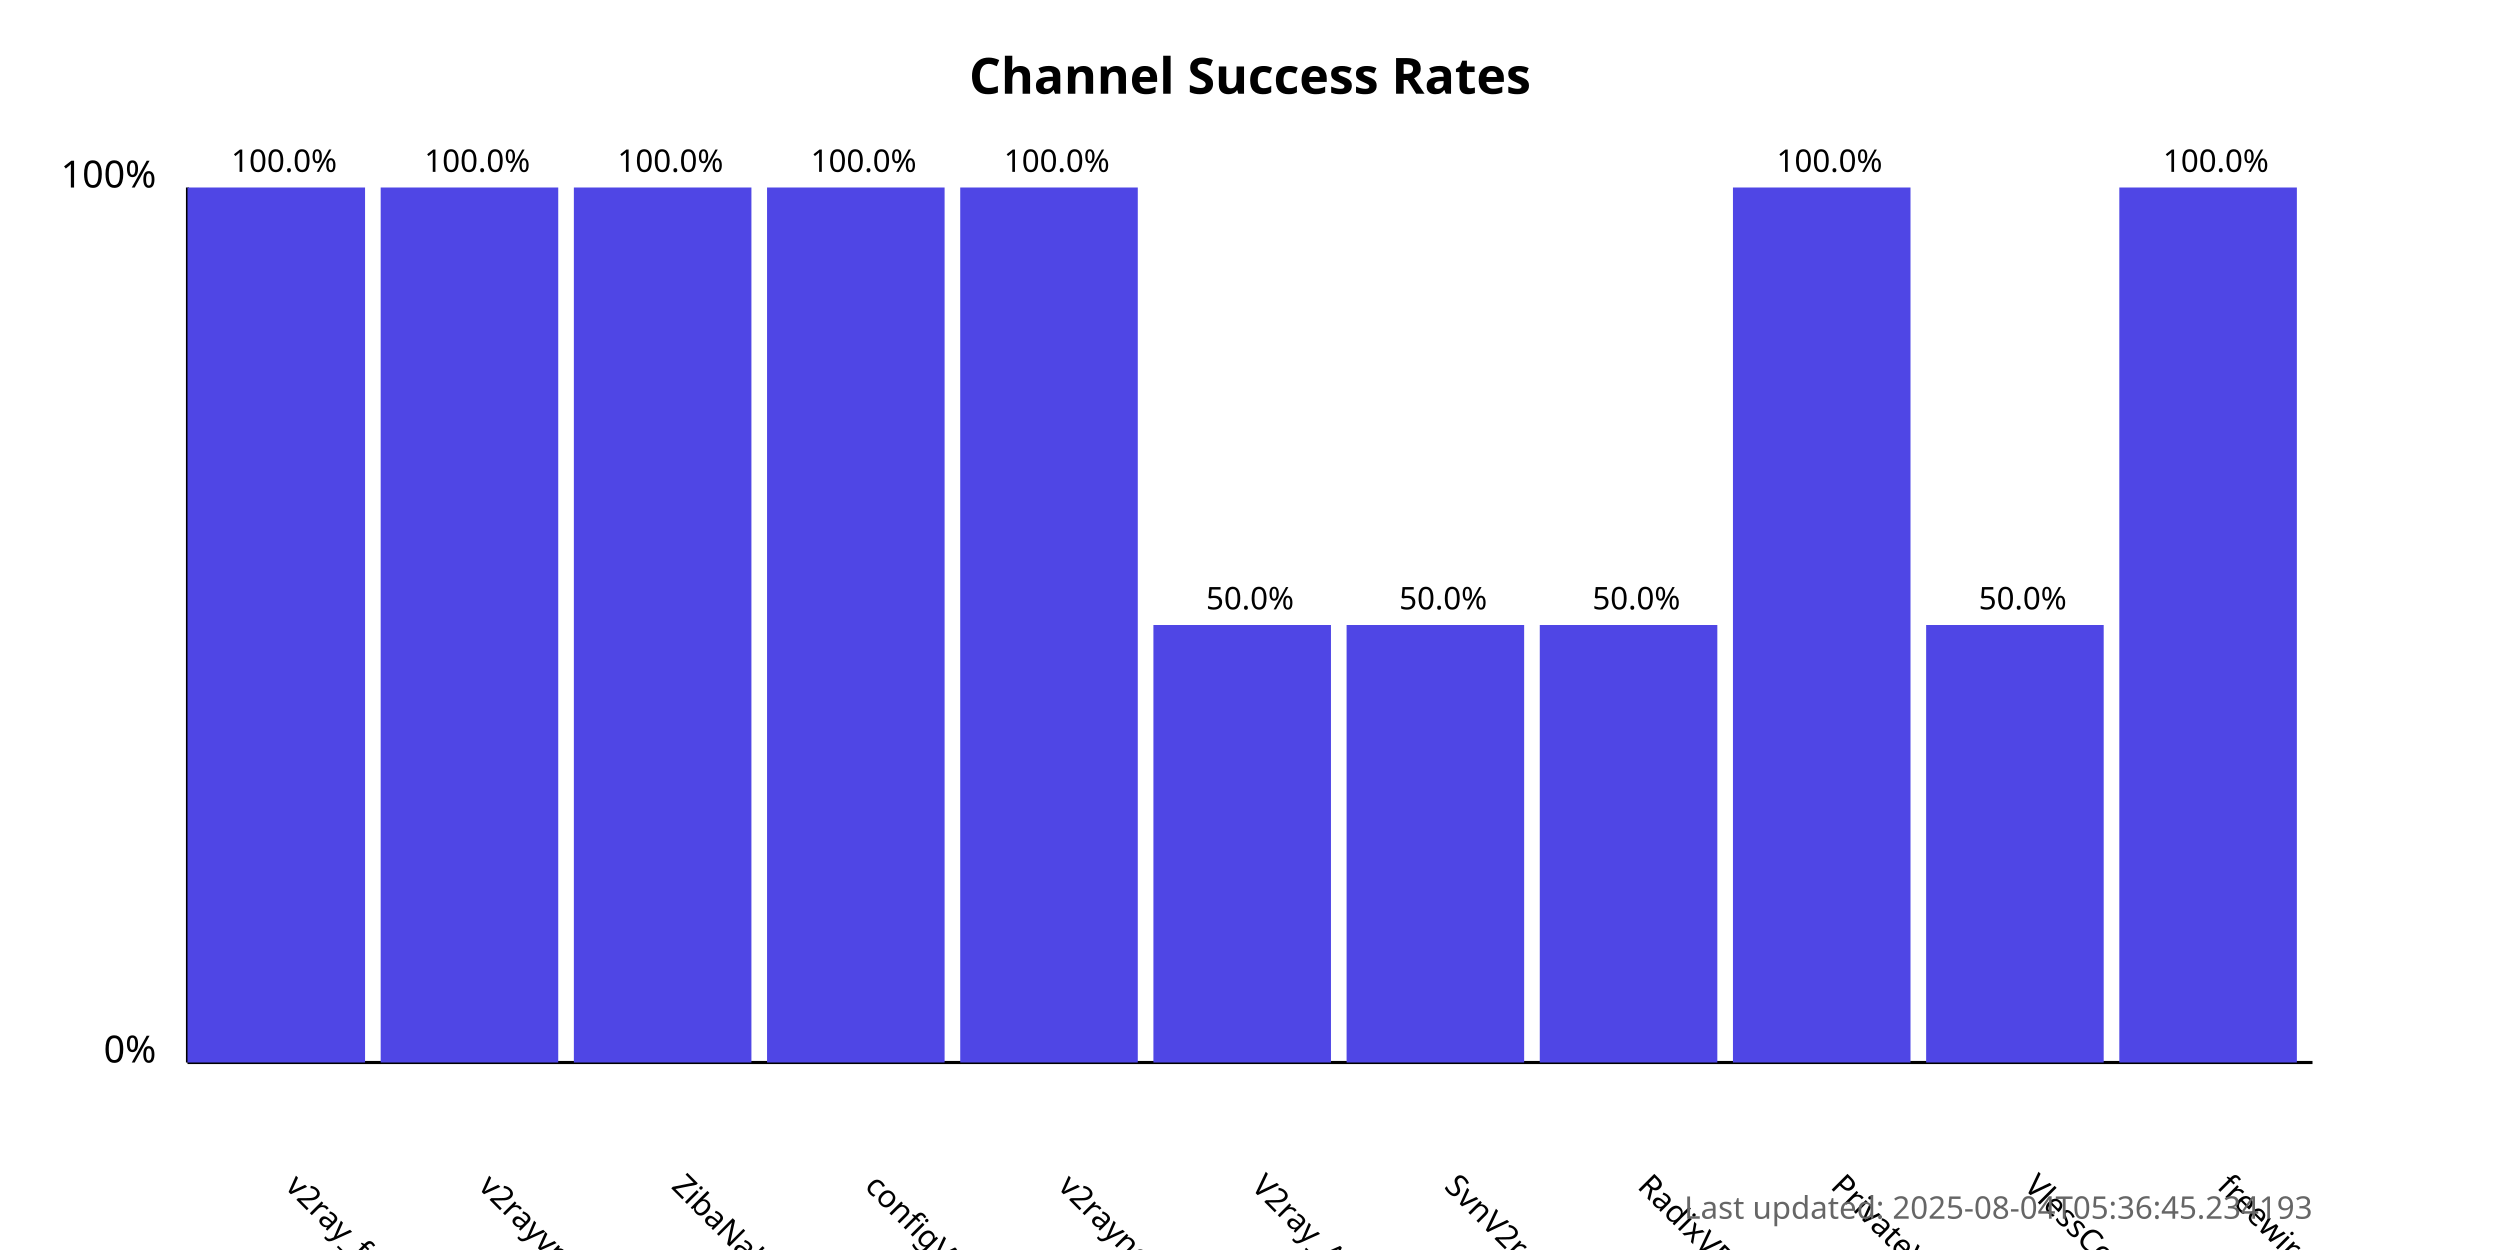
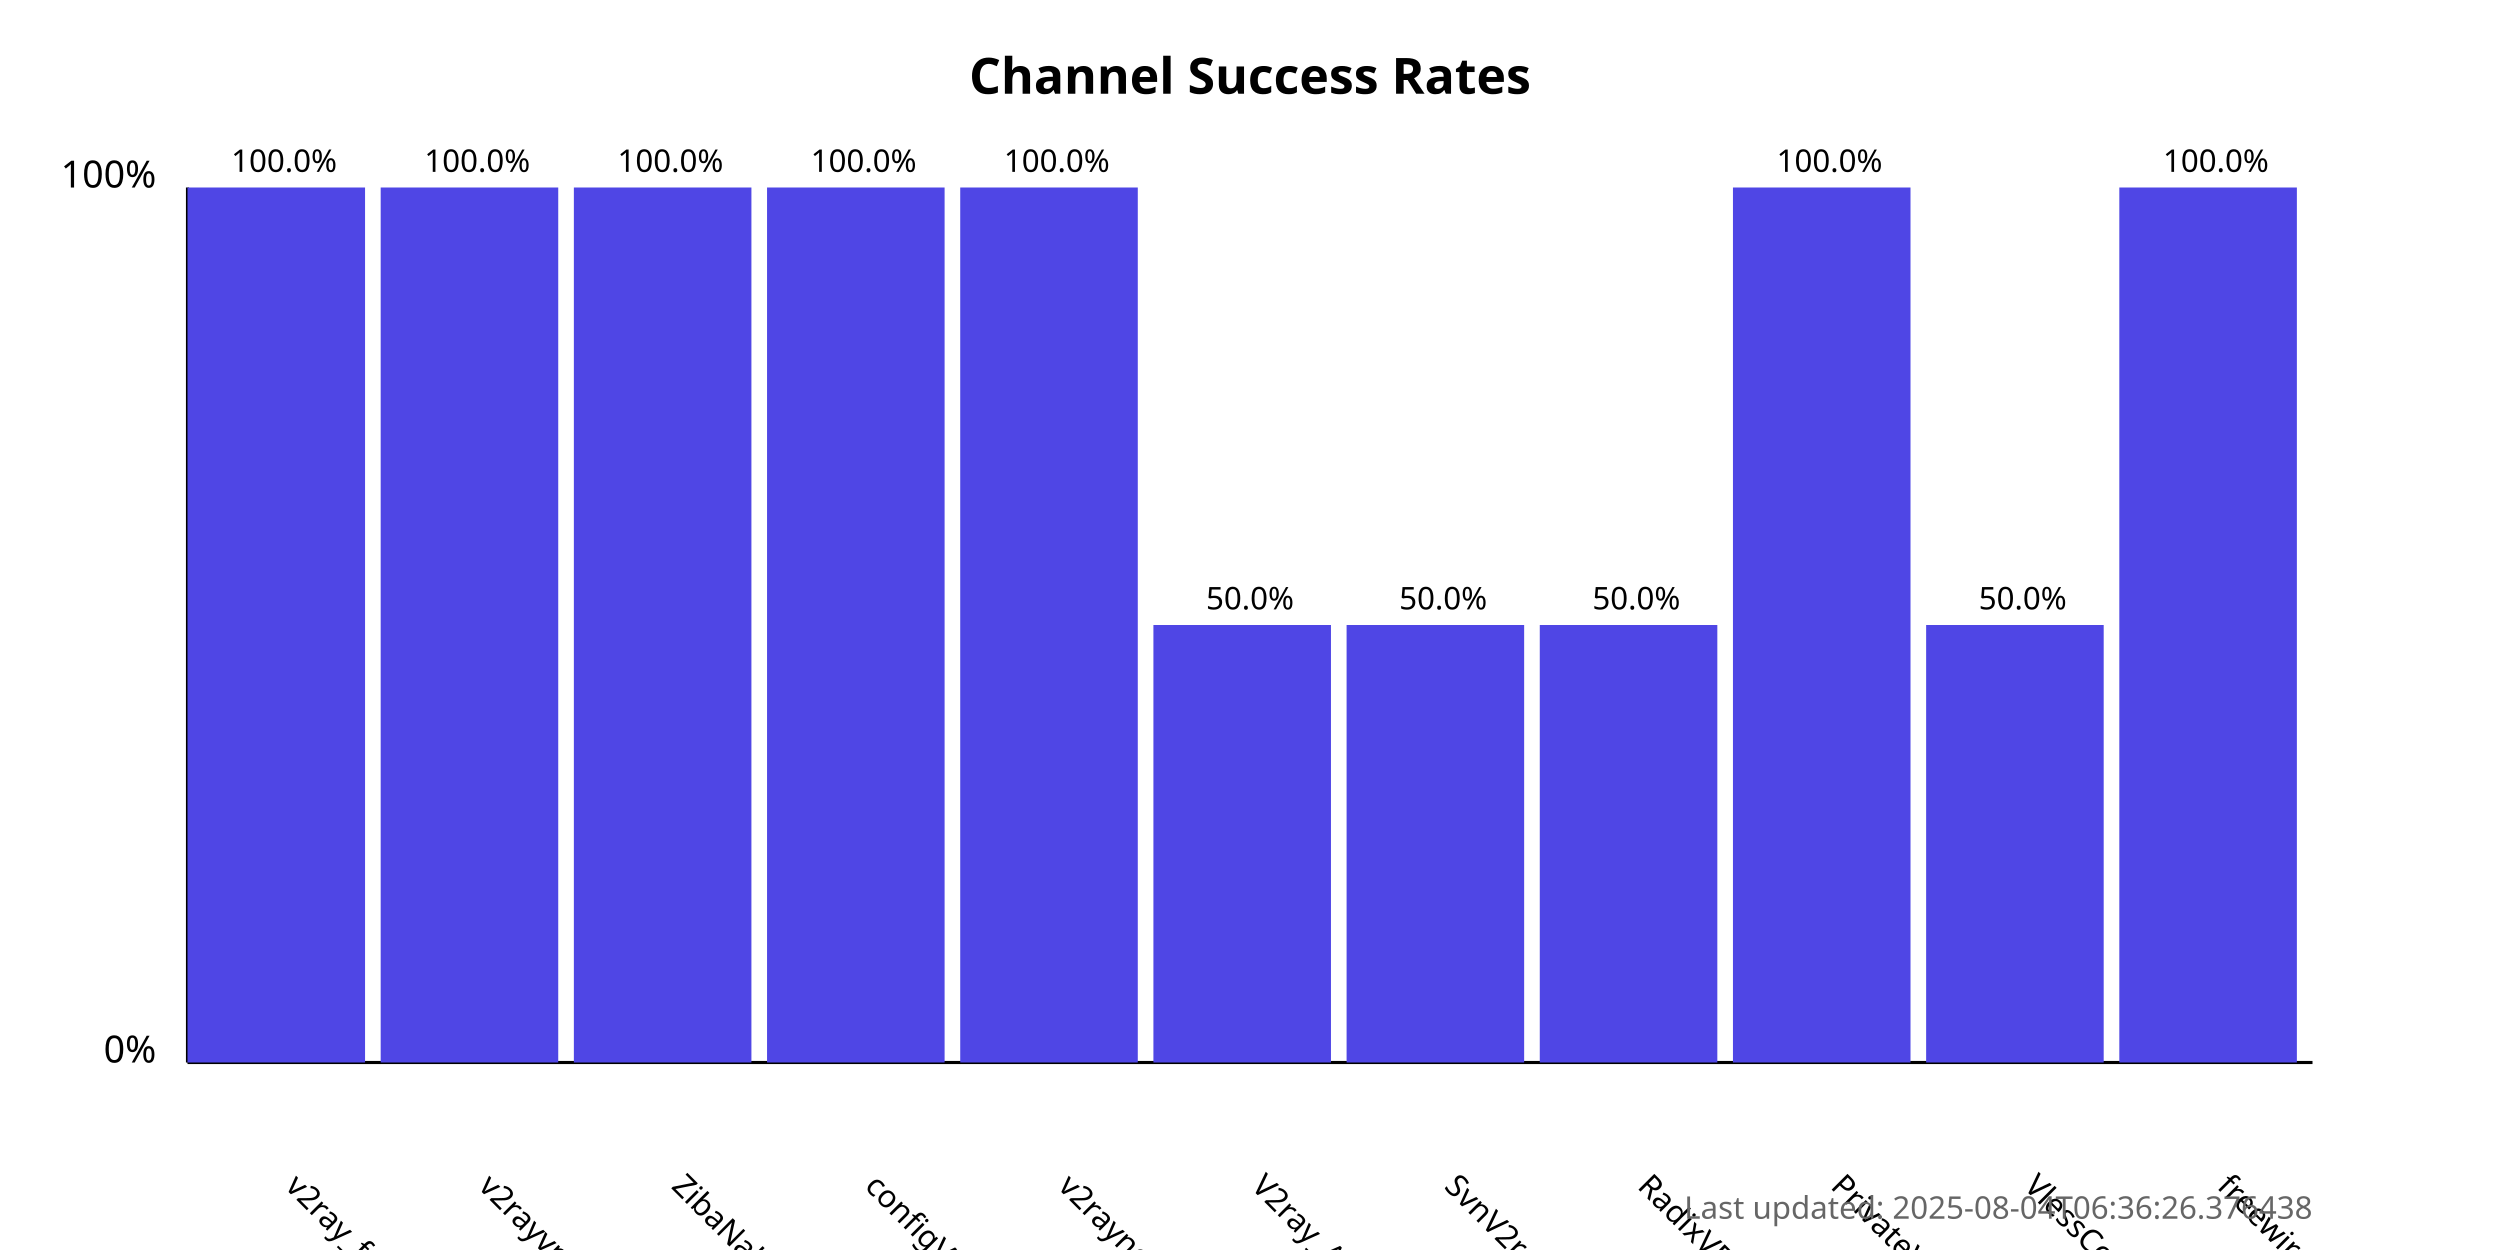
<svg xmlns="http://www.w3.org/2000/svg" width="800" height="400">
  <style>
            .chart-title { font: bold 16px sans-serif; }
            .axis-label { font: 12px sans-serif; }
            .tick-label { font: 10px sans-serif; }
            .bar { fill: #4f46e5; }
            .bar:hover { fill: #6366f1; }
            .timestamp { font: 10px sans-serif; fill: #666; }
        </style>
  <text x="400.0" y="30" text-anchor="middle" class="chart-title">
            Channel Success Rates
        </text>
  <line x1="60" y1="340" x2="60" y2="60" stroke="black" stroke-width="1" />
  <line x1="60" y1="340" x2="740" y2="340" stroke="black" stroke-width="1" />
  <text x="50" y="340" text-anchor="end" class="axis-label">0%</text>
  <text x="50" y="60" text-anchor="end" class="axis-label">100%</text>
  <g>
    <rect x="60" y="60.0" width="56.818" height="280.0" class="bar" />
    <text x="90.909" y="380" transform="rotate(45, 90.90909, 380)" text-anchor="start" class="tick-label">
                v2ray_free_conf
            </text>
    <text x="90.909" y="55.0" text-anchor="middle" class="tick-label">
                100.0%
            </text>
  </g>
  <g>
    <rect x="121.818" y="60.0" width="56.818" height="280.0" class="bar" />
    <text x="152.727" y="380" transform="rotate(45, 152.7273, 380)" text-anchor="start" class="tick-label">
                v2rayvpno
            </text>
    <text x="152.727" y="55.0" text-anchor="middle" class="tick-label">
                100.0%
            </text>
  </g>
  <g>
    <rect x="183.636" y="60.0" width="56.818" height="280.0" class="bar" />
    <text x="214.545" y="380" transform="rotate(45, 214.5455, 380)" text-anchor="start" class="tick-label">
                ZibaNabz
            </text>
    <text x="214.545" y="55.0" text-anchor="middle" class="tick-label">
                100.0%
            </text>
  </g>
  <g>
    <rect x="245.455" y="60.0" width="56.818" height="280.0" class="bar" />
    <text x="276.364" y="380" transform="rotate(45, 276.3636, 380)" text-anchor="start" class="tick-label">
                configV2rayForFree
            </text>
    <text x="276.364" y="55.0" text-anchor="middle" class="tick-label">
                100.0%
            </text>
  </g>
  <g>
    <rect x="307.273" y="60.0" width="56.818" height="280.0" class="bar" />
    <text x="338.182" y="380" transform="rotate(45, 338.1818, 380)" text-anchor="start" class="tick-label">
                v2rayngvpn
            </text>
    <text x="338.182" y="55.0" text-anchor="middle" class="tick-label">
                100.0%
            </text>
  </g>
  <g>
    <rect x="369.091" y="200.0" width="56.818" height="140.0" class="bar" />
    <text x="400.0" y="380" transform="rotate(45, 400.0, 380)" text-anchor="start" class="tick-label">
                V2ray_Alpha
            </text>
    <text x="400.0" y="195.0" text-anchor="middle" class="tick-label">
                50.0%
            </text>
  </g>
  <g>
    <rect x="430.909" y="200.0" width="56.818" height="140.0" class="bar" />
    <text x="461.818" y="380" transform="rotate(45, 461.8182, 380)" text-anchor="start" class="tick-label">
                SvnV2ray
            </text>
    <text x="461.818" y="195.0" text-anchor="middle" class="tick-label">
                50.0%
            </text>
  </g>
  <g>
    <rect x="492.727" y="200.0" width="56.818" height="140.0" class="bar" />
    <text x="523.636" y="380" transform="rotate(45, 523.6364, 380)" text-anchor="start" class="tick-label">
                RadixVPN
            </text>
    <text x="523.636" y="195.0" text-anchor="middle" class="tick-label">
                50.0%
            </text>
  </g>
  <g>
    <rect x="554.545" y="60.0" width="56.818" height="280.0" class="bar" />
    <text x="585.455" y="380" transform="rotate(45, 585.4545, 380)" text-anchor="start" class="tick-label">
                PrivateVPNs
            </text>
    <text x="585.455" y="55.0" text-anchor="middle" class="tick-label">
                100.0%
            </text>
  </g>
  <g>
    <rect x="616.364" y="200.0" width="56.818" height="140.0" class="bar" />
    <text x="647.273" y="380" transform="rotate(45, 647.2727, 380)" text-anchor="start" class="tick-label">
                VlessConfig
            </text>
    <text x="647.273" y="195.0" text-anchor="middle" class="tick-label">
                50.0%
            </text>
  </g>
  <g>
    <rect x="678.182" y="60.0" width="56.818" height="280.0" class="bar" />
    <text x="709.091" y="380" transform="rotate(45, 709.0909, 380)" text-anchor="start" class="tick-label">
                freewireguard
            </text>
    <text x="709.091" y="55.0" text-anchor="middle" class="tick-label">
                100.0%
            </text>
  </g>
  <text x="740" y="390" text-anchor="end" class="timestamp">
-             Last updated: 2025-08-04T05:36:45.234193
+             Last updated: 2025-08-04T06:36:26.376438
        </text>
</svg>
